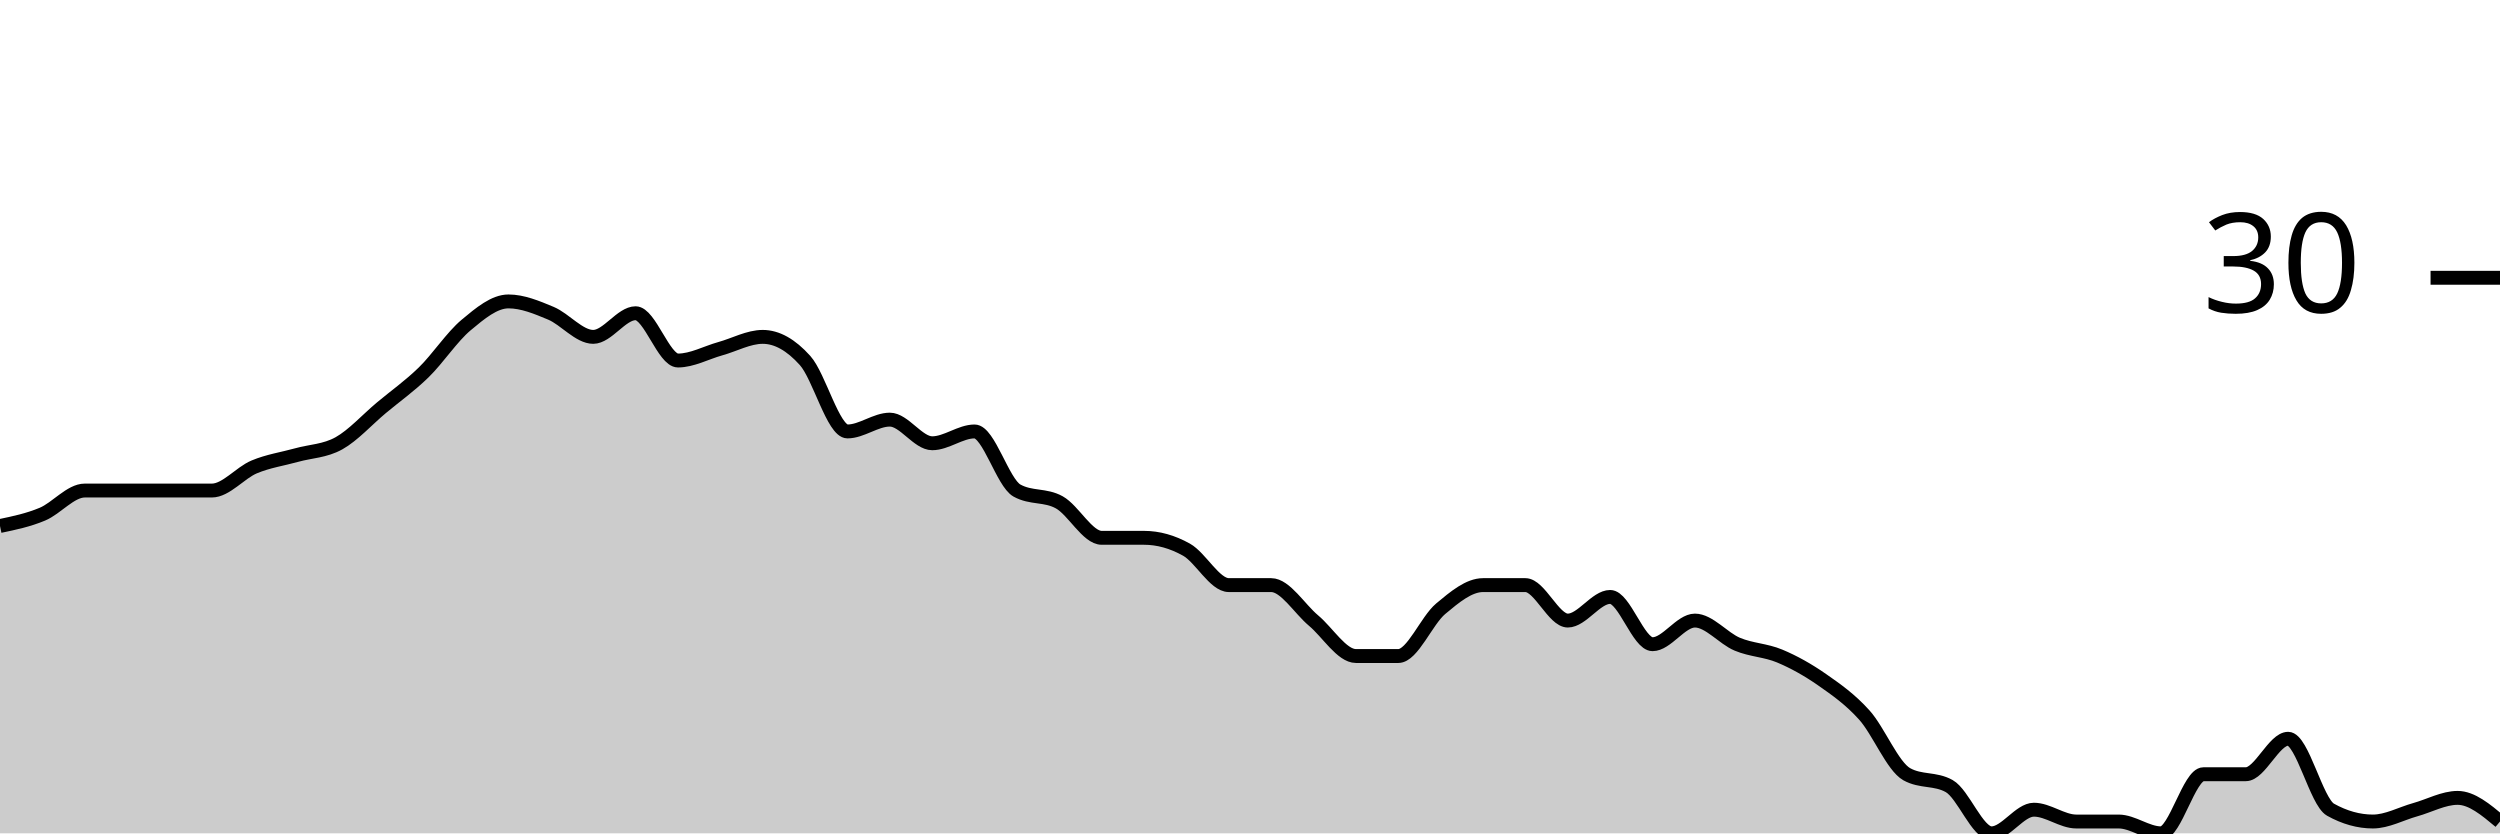
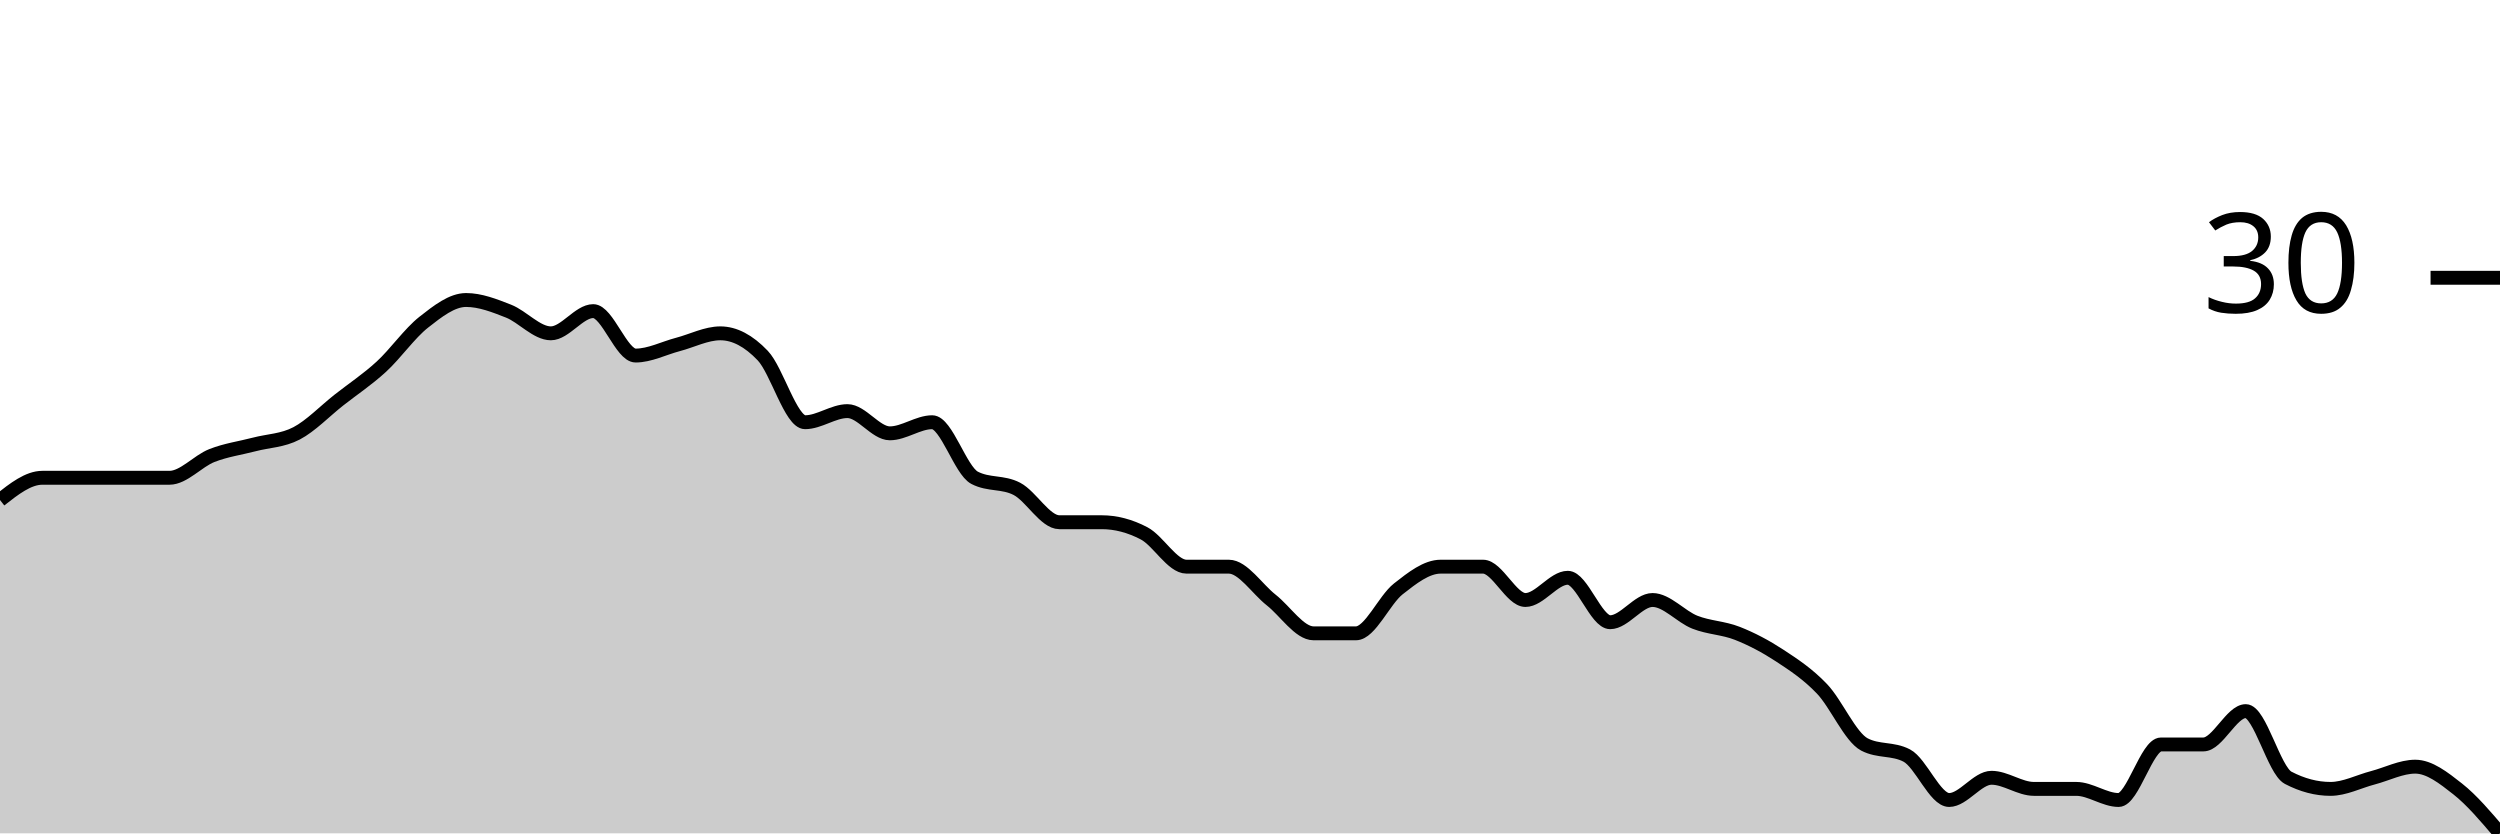
<svg xmlns="http://www.w3.org/2000/svg" viewBox="0 0 180 60">
  <g transform="translate(0,20)">
-     <path class="area" fill="rgba(0, 0, 0, 0.2)" d="M0,17.872C1.017,17.66,2.034,17.447,3.051,17.021C4.068,16.596,5.085,15.319,6.102,15.319C7.119,15.319,8.136,15.319,9.153,15.319C10.169,15.319,11.186,15.319,12.203,15.319C13.22,15.319,14.237,15.319,15.254,15.319C16.271,15.319,17.288,14.043,18.305,13.617C19.322,13.191,20.339,13.05,21.356,12.766C22.373,12.482,23.39,12.482,24.407,11.915C25.424,11.348,26.441,10.213,27.458,9.362C28.475,8.511,29.492,7.801,30.508,6.809C31.525,5.816,32.542,4.255,33.559,3.404C34.576,2.553,35.593,1.702,36.61,1.702C37.627,1.702,38.644,2.128,39.661,2.553C40.678,2.979,41.695,4.255,42.712,4.255C43.729,4.255,44.746,2.553,45.763,2.553C46.78,2.553,47.797,5.957,48.814,5.957C49.831,5.957,50.847,5.39,51.864,5.106C52.881,4.823,53.898,4.255,54.915,4.255C55.932,4.255,56.949,4.823,57.966,5.957C58.983,7.092,60,11.064,61.017,11.064C62.034,11.064,63.051,10.213,64.068,10.213C65.085,10.213,66.102,11.915,67.119,11.915C68.136,11.915,69.153,11.064,70.169,11.064C71.186,11.064,72.203,14.752,73.22,15.319C74.237,15.887,75.254,15.603,76.271,16.17C77.288,16.738,78.305,18.723,79.322,18.723C80.339,18.723,81.356,18.723,82.373,18.723C83.39,18.723,84.407,19.007,85.424,19.574C86.441,20.142,87.458,22.128,88.475,22.128C89.492,22.128,90.508,22.128,91.525,22.128C92.542,22.128,93.559,23.83,94.576,24.681C95.593,25.532,96.61,27.234,97.627,27.234C98.644,27.234,99.661,27.234,100.678,27.234C101.695,27.234,102.712,24.681,103.729,23.83C104.746,22.979,105.763,22.128,106.78,22.128C107.797,22.128,108.814,22.128,109.831,22.128C110.847,22.128,111.864,24.681,112.881,24.681C113.898,24.681,114.915,22.979,115.932,22.979C116.949,22.979,117.966,26.383,118.983,26.383C120,26.383,121.017,24.681,122.034,24.681C123.051,24.681,124.068,25.957,125.085,26.383C126.102,26.809,127.119,26.809,128.136,27.234C129.153,27.66,130.169,28.227,131.186,28.936C132.203,29.645,133.22,30.355,134.237,31.489C135.254,32.624,136.271,35.177,137.288,35.745C138.305,36.312,139.322,36.028,140.339,36.596C141.356,37.163,142.373,40,143.39,40C144.407,40,145.424,38.298,146.441,38.298C147.458,38.298,148.475,39.149,149.492,39.149C150.508,39.149,151.525,39.149,152.542,39.149C153.559,39.149,154.576,40,155.593,40C156.61,40,157.627,35.745,158.644,35.745C159.661,35.745,160.678,35.745,161.695,35.745C162.712,35.745,163.729,33.191,164.746,33.191C165.763,33.191,166.78,37.73,167.797,38.298C168.814,38.865,169.831,39.149,170.847,39.149C171.864,39.149,172.881,38.582,173.898,38.298C174.915,38.014,175.932,37.447,176.949,37.447C177.966,37.447,178.983,38.298,180,39.149L180,40C178.983,40,177.966,40,176.949,40C175.932,40,174.915,40,173.898,40C172.881,40,171.864,40,170.847,40C169.831,40,168.814,40,167.797,40C166.78,40,165.763,40,164.746,40C163.729,40,162.712,40,161.695,40C160.678,40,159.661,40,158.644,40C157.627,40,156.61,40,155.593,40C154.576,40,153.559,40,152.542,40C151.525,40,150.508,40,149.492,40C148.475,40,147.458,40,146.441,40C145.424,40,144.407,40,143.39,40C142.373,40,141.356,40,140.339,40C139.322,40,138.305,40,137.288,40C136.271,40,135.254,40,134.237,40C133.22,40,132.203,40,131.186,40C130.169,40,129.153,40,128.136,40C127.119,40,126.102,40,125.085,40C124.068,40,123.051,40,122.034,40C121.017,40,120,40,118.983,40C117.966,40,116.949,40,115.932,40C114.915,40,113.898,40,112.881,40C111.864,40,110.847,40,109.831,40C108.814,40,107.797,40,106.78,40C105.763,40,104.746,40,103.729,40C102.712,40,101.695,40,100.678,40C99.661,40,98.644,40,97.627,40C96.61,40,95.593,40,94.576,40C93.559,40,92.542,40,91.525,40C90.508,40,89.492,40,88.475,40C87.458,40,86.441,40,85.424,40C84.407,40,83.39,40,82.373,40C81.356,40,80.339,40,79.322,40C78.305,40,77.288,40,76.271,40C75.254,40,74.237,40,73.22,40C72.203,40,71.186,40,70.169,40C69.153,40,68.136,40,67.119,40C66.102,40,65.085,40,64.068,40C63.051,40,62.034,40,61.017,40C60,40,58.983,40,57.966,40C56.949,40,55.932,40,54.915,40C53.898,40,52.881,40,51.864,40C50.847,40,49.831,40,48.814,40C47.797,40,46.78,40,45.763,40C44.746,40,43.729,40,42.712,40C41.695,40,40.678,40,39.661,40C38.644,40,37.627,40,36.61,40C35.593,40,34.576,40,33.559,40C32.542,40,31.525,40,30.508,40C29.492,40,28.475,40,27.458,40C26.441,40,25.424,40,24.407,40C23.39,40,22.373,40,21.356,40C20.339,40,19.322,40,18.305,40C17.288,40,16.271,40,15.254,40C14.237,40,13.22,40,12.203,40C11.186,40,10.169,40,9.153,40C8.136,40,7.119,40,6.102,40C5.085,40,4.068,40,3.051,40C2.034,40,1.017,40,0,40Z" />
-     <path class="line" stroke="black" fill="none" d="M0,17.872C1.017,17.66,2.034,17.447,3.051,17.021C4.068,16.596,5.085,15.319,6.102,15.319C7.119,15.319,8.136,15.319,9.153,15.319C10.169,15.319,11.186,15.319,12.203,15.319C13.22,15.319,14.237,15.319,15.254,15.319C16.271,15.319,17.288,14.043,18.305,13.617C19.322,13.191,20.339,13.05,21.356,12.766C22.373,12.482,23.39,12.482,24.407,11.915C25.424,11.348,26.441,10.213,27.458,9.362C28.475,8.511,29.492,7.801,30.508,6.809C31.525,5.816,32.542,4.255,33.559,3.404C34.576,2.553,35.593,1.702,36.61,1.702C37.627,1.702,38.644,2.128,39.661,2.553C40.678,2.979,41.695,4.255,42.712,4.255C43.729,4.255,44.746,2.553,45.763,2.553C46.78,2.553,47.797,5.957,48.814,5.957C49.831,5.957,50.847,5.39,51.864,5.106C52.881,4.823,53.898,4.255,54.915,4.255C55.932,4.255,56.949,4.823,57.966,5.957C58.983,7.092,60,11.064,61.017,11.064C62.034,11.064,63.051,10.213,64.068,10.213C65.085,10.213,66.102,11.915,67.119,11.915C68.136,11.915,69.153,11.064,70.169,11.064C71.186,11.064,72.203,14.752,73.22,15.319C74.237,15.887,75.254,15.603,76.271,16.17C77.288,16.738,78.305,18.723,79.322,18.723C80.339,18.723,81.356,18.723,82.373,18.723C83.39,18.723,84.407,19.007,85.424,19.574C86.441,20.142,87.458,22.128,88.475,22.128C89.492,22.128,90.508,22.128,91.525,22.128C92.542,22.128,93.559,23.83,94.576,24.681C95.593,25.532,96.61,27.234,97.627,27.234C98.644,27.234,99.661,27.234,100.678,27.234C101.695,27.234,102.712,24.681,103.729,23.83C104.746,22.979,105.763,22.128,106.78,22.128C107.797,22.128,108.814,22.128,109.831,22.128C110.847,22.128,111.864,24.681,112.881,24.681C113.898,24.681,114.915,22.979,115.932,22.979C116.949,22.979,117.966,26.383,118.983,26.383C120,26.383,121.017,24.681,122.034,24.681C123.051,24.681,124.068,25.957,125.085,26.383C126.102,26.809,127.119,26.809,128.136,27.234C129.153,27.66,130.169,28.227,131.186,28.936C132.203,29.645,133.22,30.355,134.237,31.489C135.254,32.624,136.271,35.177,137.288,35.745C138.305,36.312,139.322,36.028,140.339,36.596C141.356,37.163,142.373,40,143.39,40C144.407,40,145.424,38.298,146.441,38.298C147.458,38.298,148.475,39.149,149.492,39.149C150.508,39.149,151.525,39.149,152.542,39.149C153.559,39.149,154.576,40,155.593,40C156.61,40,157.627,35.745,158.644,35.745C159.661,35.745,160.678,35.745,161.695,35.745C162.712,35.745,163.729,33.191,164.746,33.191C165.763,33.191,166.78,37.73,167.797,38.298C168.814,38.865,169.831,39.149,170.847,39.149C171.864,39.149,172.881,38.582,173.898,38.298C174.915,38.014,175.932,37.447,176.949,37.447C177.966,37.447,178.983,38.298,180,39.149" />
+     <path class="area" fill="rgba(0, 0, 0, 0.2)" d="M0,16C1.017,15.2,2.034,14.4,3.051,14.4C4.068,14.4,5.085,14.4,6.102,14.4C7.119,14.4,8.136,14.4,9.153,14.4C10.169,14.4,11.186,14.4,12.203,14.4C13.22,14.4,14.237,13.2,15.254,12.8C16.271,12.4,17.288,12.267,18.305,12C19.322,11.733,20.339,11.733,21.356,11.2C22.373,10.667,23.39,9.6,24.407,8.8C25.424,8,26.441,7.333,27.458,6.4C28.475,5.467,29.492,4,30.508,3.2C31.525,2.4,32.542,1.6,33.559,1.6C34.576,1.6,35.593,2,36.61,2.4C37.627,2.8,38.644,4,39.661,4C40.678,4,41.695,2.4,42.712,2.4C43.729,2.4,44.746,5.6,45.763,5.6C46.78,5.6,47.797,5.067,48.814,4.8C49.831,4.533,50.847,4,51.864,4C52.881,4,53.898,4.533,54.915,5.6C55.932,6.667,56.949,10.4,57.966,10.4C58.983,10.4,60,9.6,61.017,9.6C62.034,9.6,63.051,11.2,64.068,11.2C65.085,11.2,66.102,10.4,67.119,10.4C68.136,10.4,69.153,13.867,70.169,14.4C71.186,14.933,72.203,14.667,73.22,15.2C74.237,15.733,75.254,17.6,76.271,17.6C77.288,17.6,78.305,17.6,79.322,17.6C80.339,17.6,81.356,17.867,82.373,18.4C83.39,18.933,84.407,20.8,85.424,20.8C86.441,20.8,87.458,20.8,88.475,20.8C89.492,20.8,90.508,22.4,91.525,23.2C92.542,24,93.559,25.6,94.576,25.6C95.593,25.6,96.61,25.6,97.627,25.6C98.644,25.6,99.661,23.2,100.678,22.4C101.695,21.6,102.712,20.8,103.729,20.8C104.746,20.8,105.763,20.8,106.78,20.8C107.797,20.8,108.814,23.2,109.831,23.2C110.847,23.2,111.864,21.6,112.881,21.6C113.898,21.6,114.915,24.8,115.932,24.8C116.949,24.8,117.966,23.2,118.983,23.2C120,23.2,121.017,24.4,122.034,24.8C123.051,25.2,124.068,25.2,125.085,25.6C126.102,26,127.119,26.533,128.136,27.2C129.153,27.867,130.169,28.533,131.186,29.6C132.203,30.667,133.22,33.067,134.237,33.6C135.254,34.133,136.271,33.867,137.288,34.4C138.305,34.933,139.322,37.6,140.339,37.6C141.356,37.6,142.373,36,143.39,36C144.407,36,145.424,36.8,146.441,36.8C147.458,36.8,148.475,36.8,149.492,36.8C150.508,36.8,151.525,37.6,152.542,37.6C153.559,37.6,154.576,33.6,155.593,33.6C156.61,33.6,157.627,33.6,158.644,33.6C159.661,33.6,160.678,31.2,161.695,31.2C162.712,31.2,163.729,35.467,164.746,36C165.763,36.533,166.78,36.8,167.797,36.8C168.814,36.8,169.831,36.267,170.847,36C171.864,35.733,172.881,35.2,173.898,35.2C174.915,35.2,175.932,36,176.949,36.8C177.966,37.6,178.983,38.8,180,40L180,40C178.983,40,177.966,40,176.949,40C175.932,40,174.915,40,173.898,40C172.881,40,171.864,40,170.847,40C169.831,40,168.814,40,167.797,40C166.78,40,165.763,40,164.746,40C163.729,40,162.712,40,161.695,40C160.678,40,159.661,40,158.644,40C157.627,40,156.61,40,155.593,40C154.576,40,153.559,40,152.542,40C151.525,40,150.508,40,149.492,40C148.475,40,147.458,40,146.441,40C145.424,40,144.407,40,143.39,40C142.373,40,141.356,40,140.339,40C139.322,40,138.305,40,137.288,40C136.271,40,135.254,40,134.237,40C133.22,40,132.203,40,131.186,40C130.169,40,129.153,40,128.136,40C127.119,40,126.102,40,125.085,40C124.068,40,123.051,40,122.034,40C121.017,40,120,40,118.983,40C117.966,40,116.949,40,115.932,40C114.915,40,113.898,40,112.881,40C111.864,40,110.847,40,109.831,40C108.814,40,107.797,40,106.78,40C105.763,40,104.746,40,103.729,40C102.712,40,101.695,40,100.678,40C99.661,40,98.644,40,97.627,40C96.61,40,95.593,40,94.576,40C93.559,40,92.542,40,91.525,40C90.508,40,89.492,40,88.475,40C87.458,40,86.441,40,85.424,40C84.407,40,83.39,40,82.373,40C81.356,40,80.339,40,79.322,40C78.305,40,77.288,40,76.271,40C75.254,40,74.237,40,73.22,40C72.203,40,71.186,40,70.169,40C69.153,40,68.136,40,67.119,40C66.102,40,65.085,40,64.068,40C63.051,40,62.034,40,61.017,40C60,40,58.983,40,57.966,40C56.949,40,55.932,40,54.915,40C53.898,40,52.881,40,51.864,40C50.847,40,49.831,40,48.814,40C47.797,40,46.78,40,45.763,40C44.746,40,43.729,40,42.712,40C41.695,40,40.678,40,39.661,40C38.644,40,37.627,40,36.61,40C35.593,40,34.576,40,33.559,40C32.542,40,31.525,40,30.508,40C29.492,40,28.475,40,27.458,40C26.441,40,25.424,40,24.407,40C23.39,40,22.373,40,21.356,40C20.339,40,19.322,40,18.305,40C17.288,40,16.271,40,15.254,40C14.237,40,13.22,40,12.203,40C11.186,40,10.169,40,9.153,40C8.136,40,7.119,40,6.102,40C5.085,40,4.068,40,3.051,40C2.034,40,1.017,40,0,40Z" />
+     <path class="line" stroke="black" fill="none" d="M0,16C1.017,15.2,2.034,14.4,3.051,14.4C4.068,14.4,5.085,14.4,6.102,14.4C7.119,14.4,8.136,14.4,9.153,14.4C10.169,14.4,11.186,14.4,12.203,14.4C13.22,14.4,14.237,13.2,15.254,12.8C16.271,12.4,17.288,12.267,18.305,12C19.322,11.733,20.339,11.733,21.356,11.2C22.373,10.667,23.39,9.6,24.407,8.8C25.424,8,26.441,7.333,27.458,6.4C28.475,5.467,29.492,4,30.508,3.2C31.525,2.4,32.542,1.6,33.559,1.6C34.576,1.6,35.593,2,36.61,2.4C37.627,2.8,38.644,4,39.661,4C40.678,4,41.695,2.4,42.712,2.4C43.729,2.4,44.746,5.6,45.763,5.6C46.78,5.6,47.797,5.067,48.814,4.8C49.831,4.533,50.847,4,51.864,4C52.881,4,53.898,4.533,54.915,5.6C55.932,6.667,56.949,10.4,57.966,10.4C58.983,10.4,60,9.6,61.017,9.6C62.034,9.6,63.051,11.2,64.068,11.2C65.085,11.2,66.102,10.4,67.119,10.4C68.136,10.4,69.153,13.867,70.169,14.4C71.186,14.933,72.203,14.667,73.22,15.2C74.237,15.733,75.254,17.6,76.271,17.6C77.288,17.6,78.305,17.6,79.322,17.6C80.339,17.6,81.356,17.867,82.373,18.4C83.39,18.933,84.407,20.8,85.424,20.8C86.441,20.8,87.458,20.8,88.475,20.8C89.492,20.8,90.508,22.4,91.525,23.2C92.542,24,93.559,25.6,94.576,25.6C95.593,25.6,96.61,25.6,97.627,25.6C98.644,25.6,99.661,23.2,100.678,22.4C101.695,21.6,102.712,20.8,103.729,20.8C104.746,20.8,105.763,20.8,106.78,20.8C107.797,20.8,108.814,23.2,109.831,23.2C110.847,23.2,111.864,21.6,112.881,21.6C113.898,21.6,114.915,24.8,115.932,24.8C116.949,24.8,117.966,23.2,118.983,23.2C120,23.2,121.017,24.4,122.034,24.8C123.051,25.2,124.068,25.2,125.085,25.6C126.102,26,127.119,26.533,128.136,27.2C129.153,27.867,130.169,28.533,131.186,29.6C132.203,30.667,133.22,33.067,134.237,33.6C135.254,34.133,136.271,33.867,137.288,34.4C138.305,34.933,139.322,37.6,140.339,37.6C141.356,37.6,142.373,36,143.39,36C144.407,36,145.424,36.8,146.441,36.8C147.458,36.8,148.475,36.8,149.492,36.8C150.508,36.8,151.525,37.6,152.542,37.6C153.559,37.6,154.576,33.6,155.593,33.6C156.61,33.6,157.627,33.6,158.644,33.6C159.661,33.6,160.678,31.2,161.695,31.2C162.712,31.2,163.729,35.467,164.746,36C165.763,36.533,166.78,36.8,167.797,36.8C168.814,36.8,169.831,36.267,170.847,36C171.864,35.733,172.881,35.2,173.898,35.2C174.915,35.2,175.932,36,176.949,36.8C177.966,37.6,178.983,38.8,180,40" />
    <path class="axis-ceiling" stroke-width="1" stroke="black" fill="none" d="M175,0L180,0" />
    <text class="axis-ceiling-label" font-family="sans-serif" text-anchor="end" font-size="10px" x="170" y="2.5">30</text>
  </g>
</svg>
